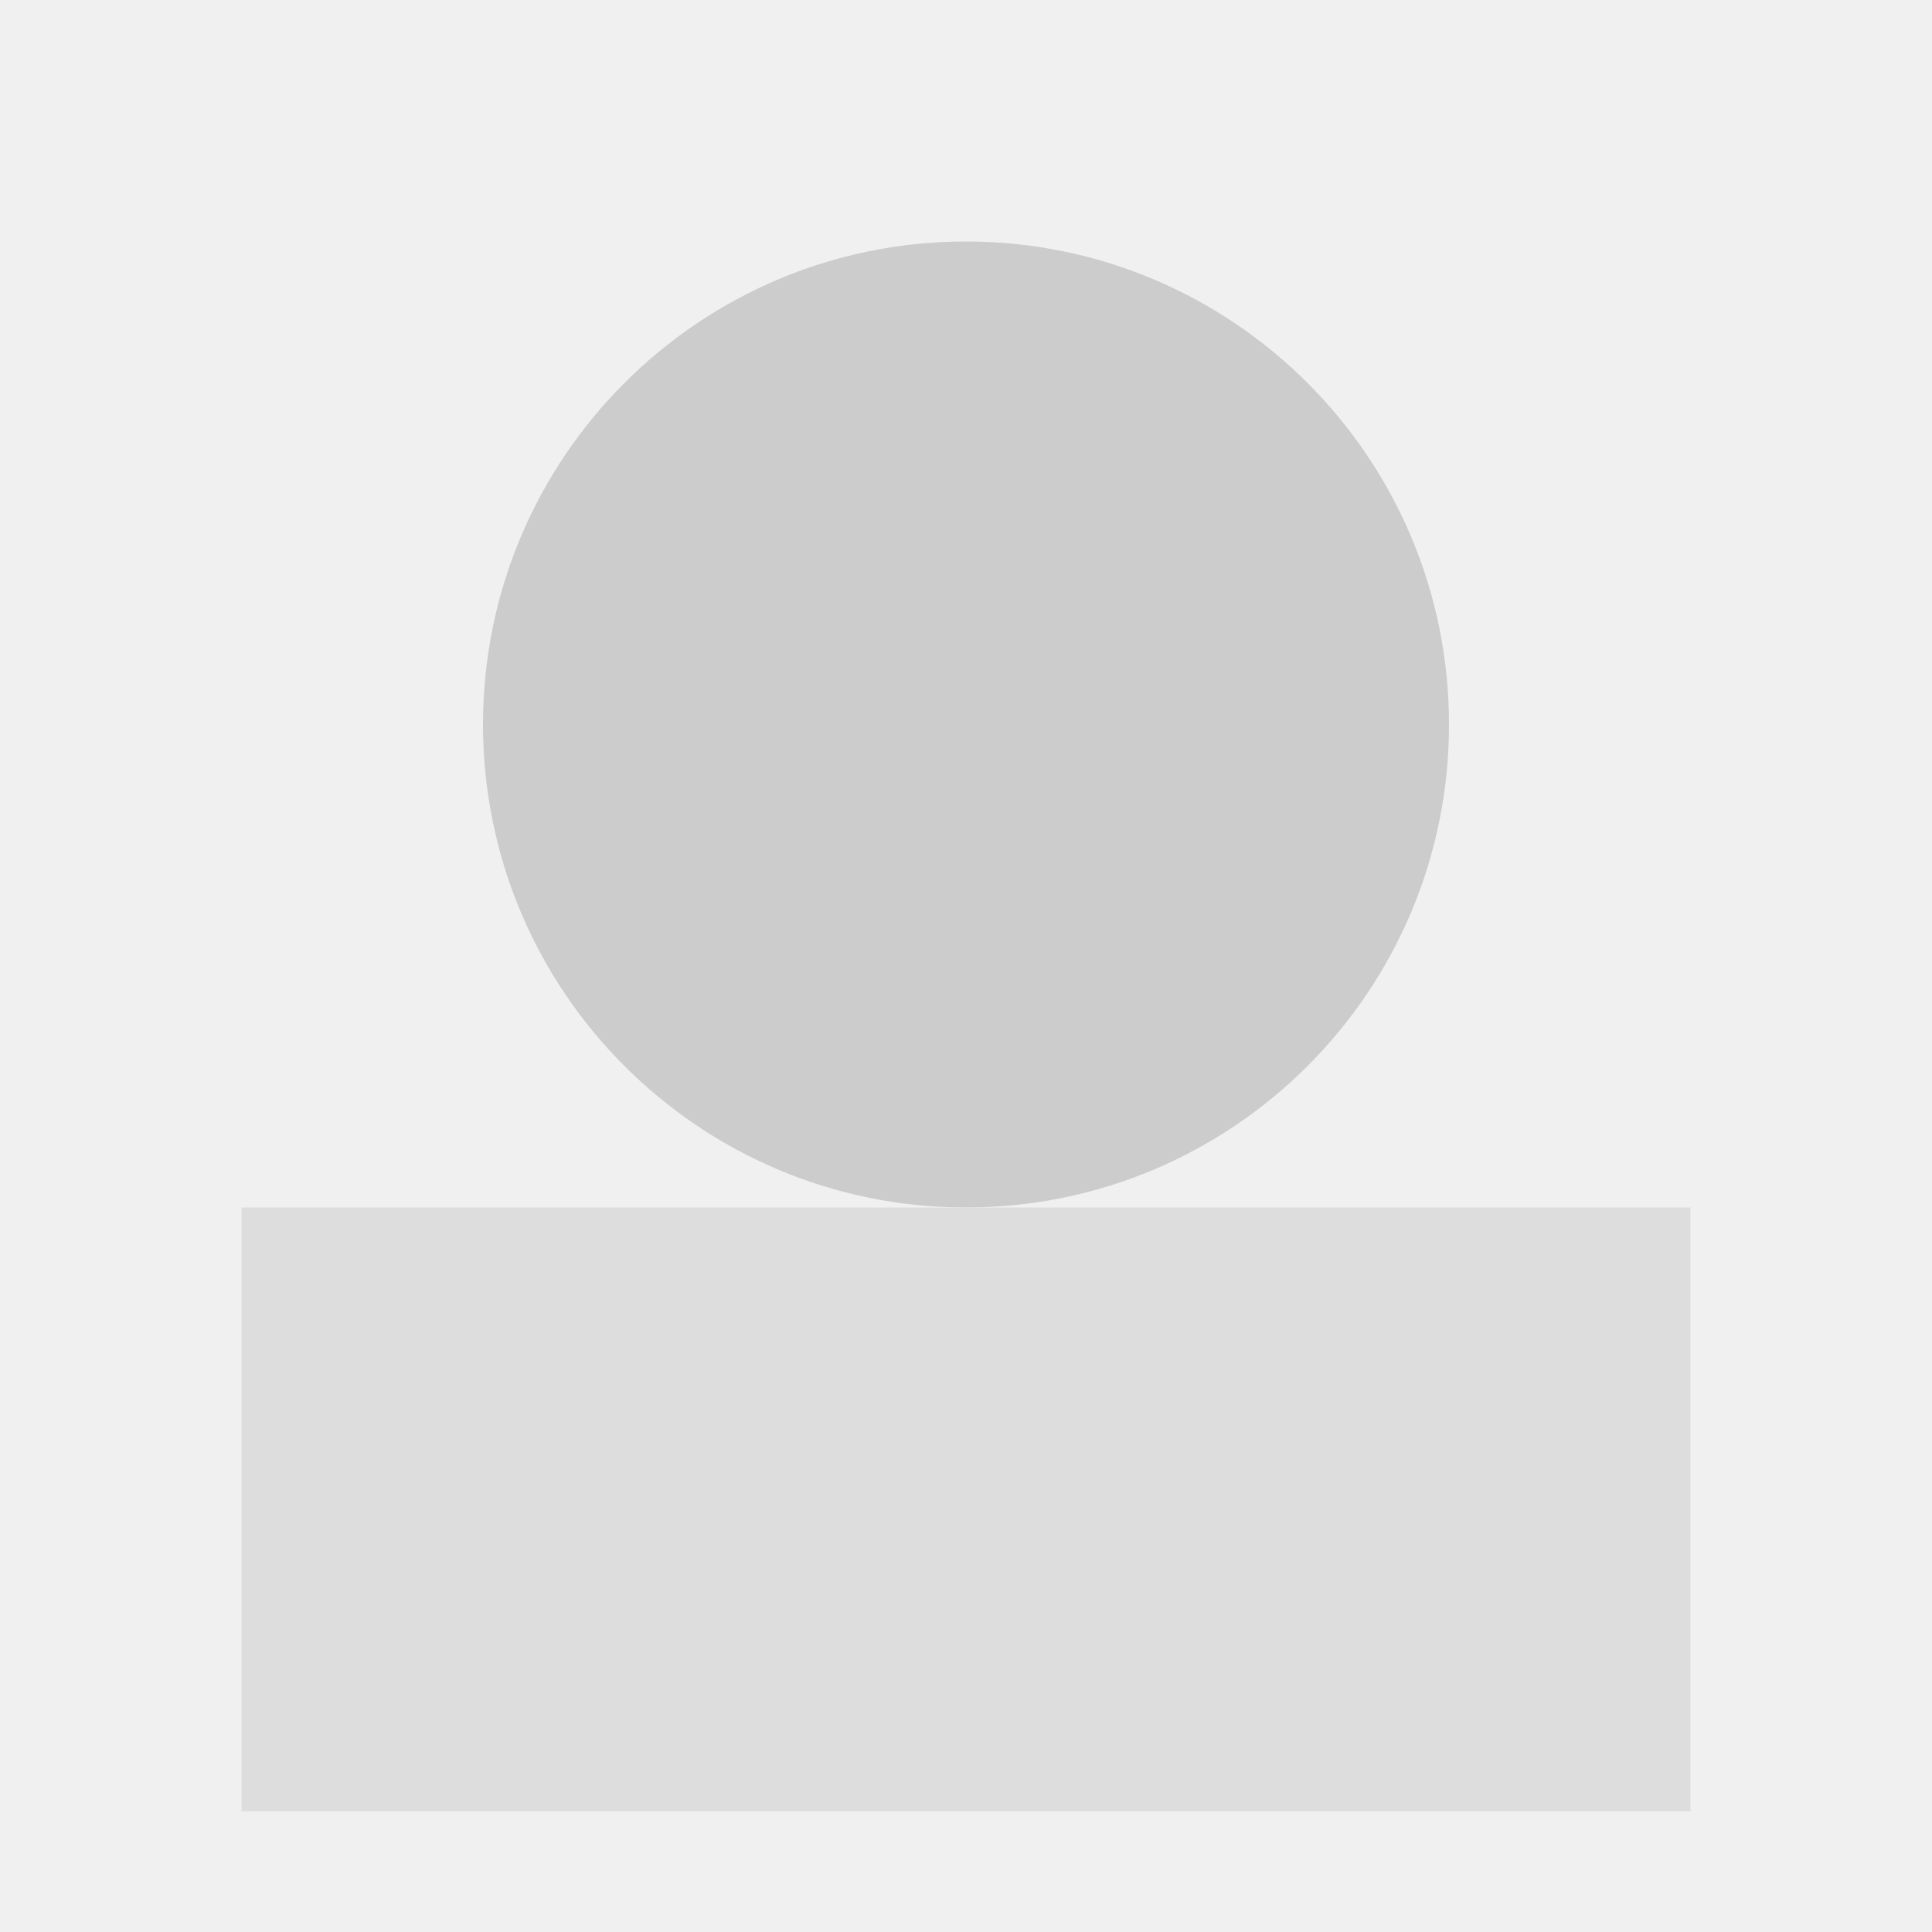
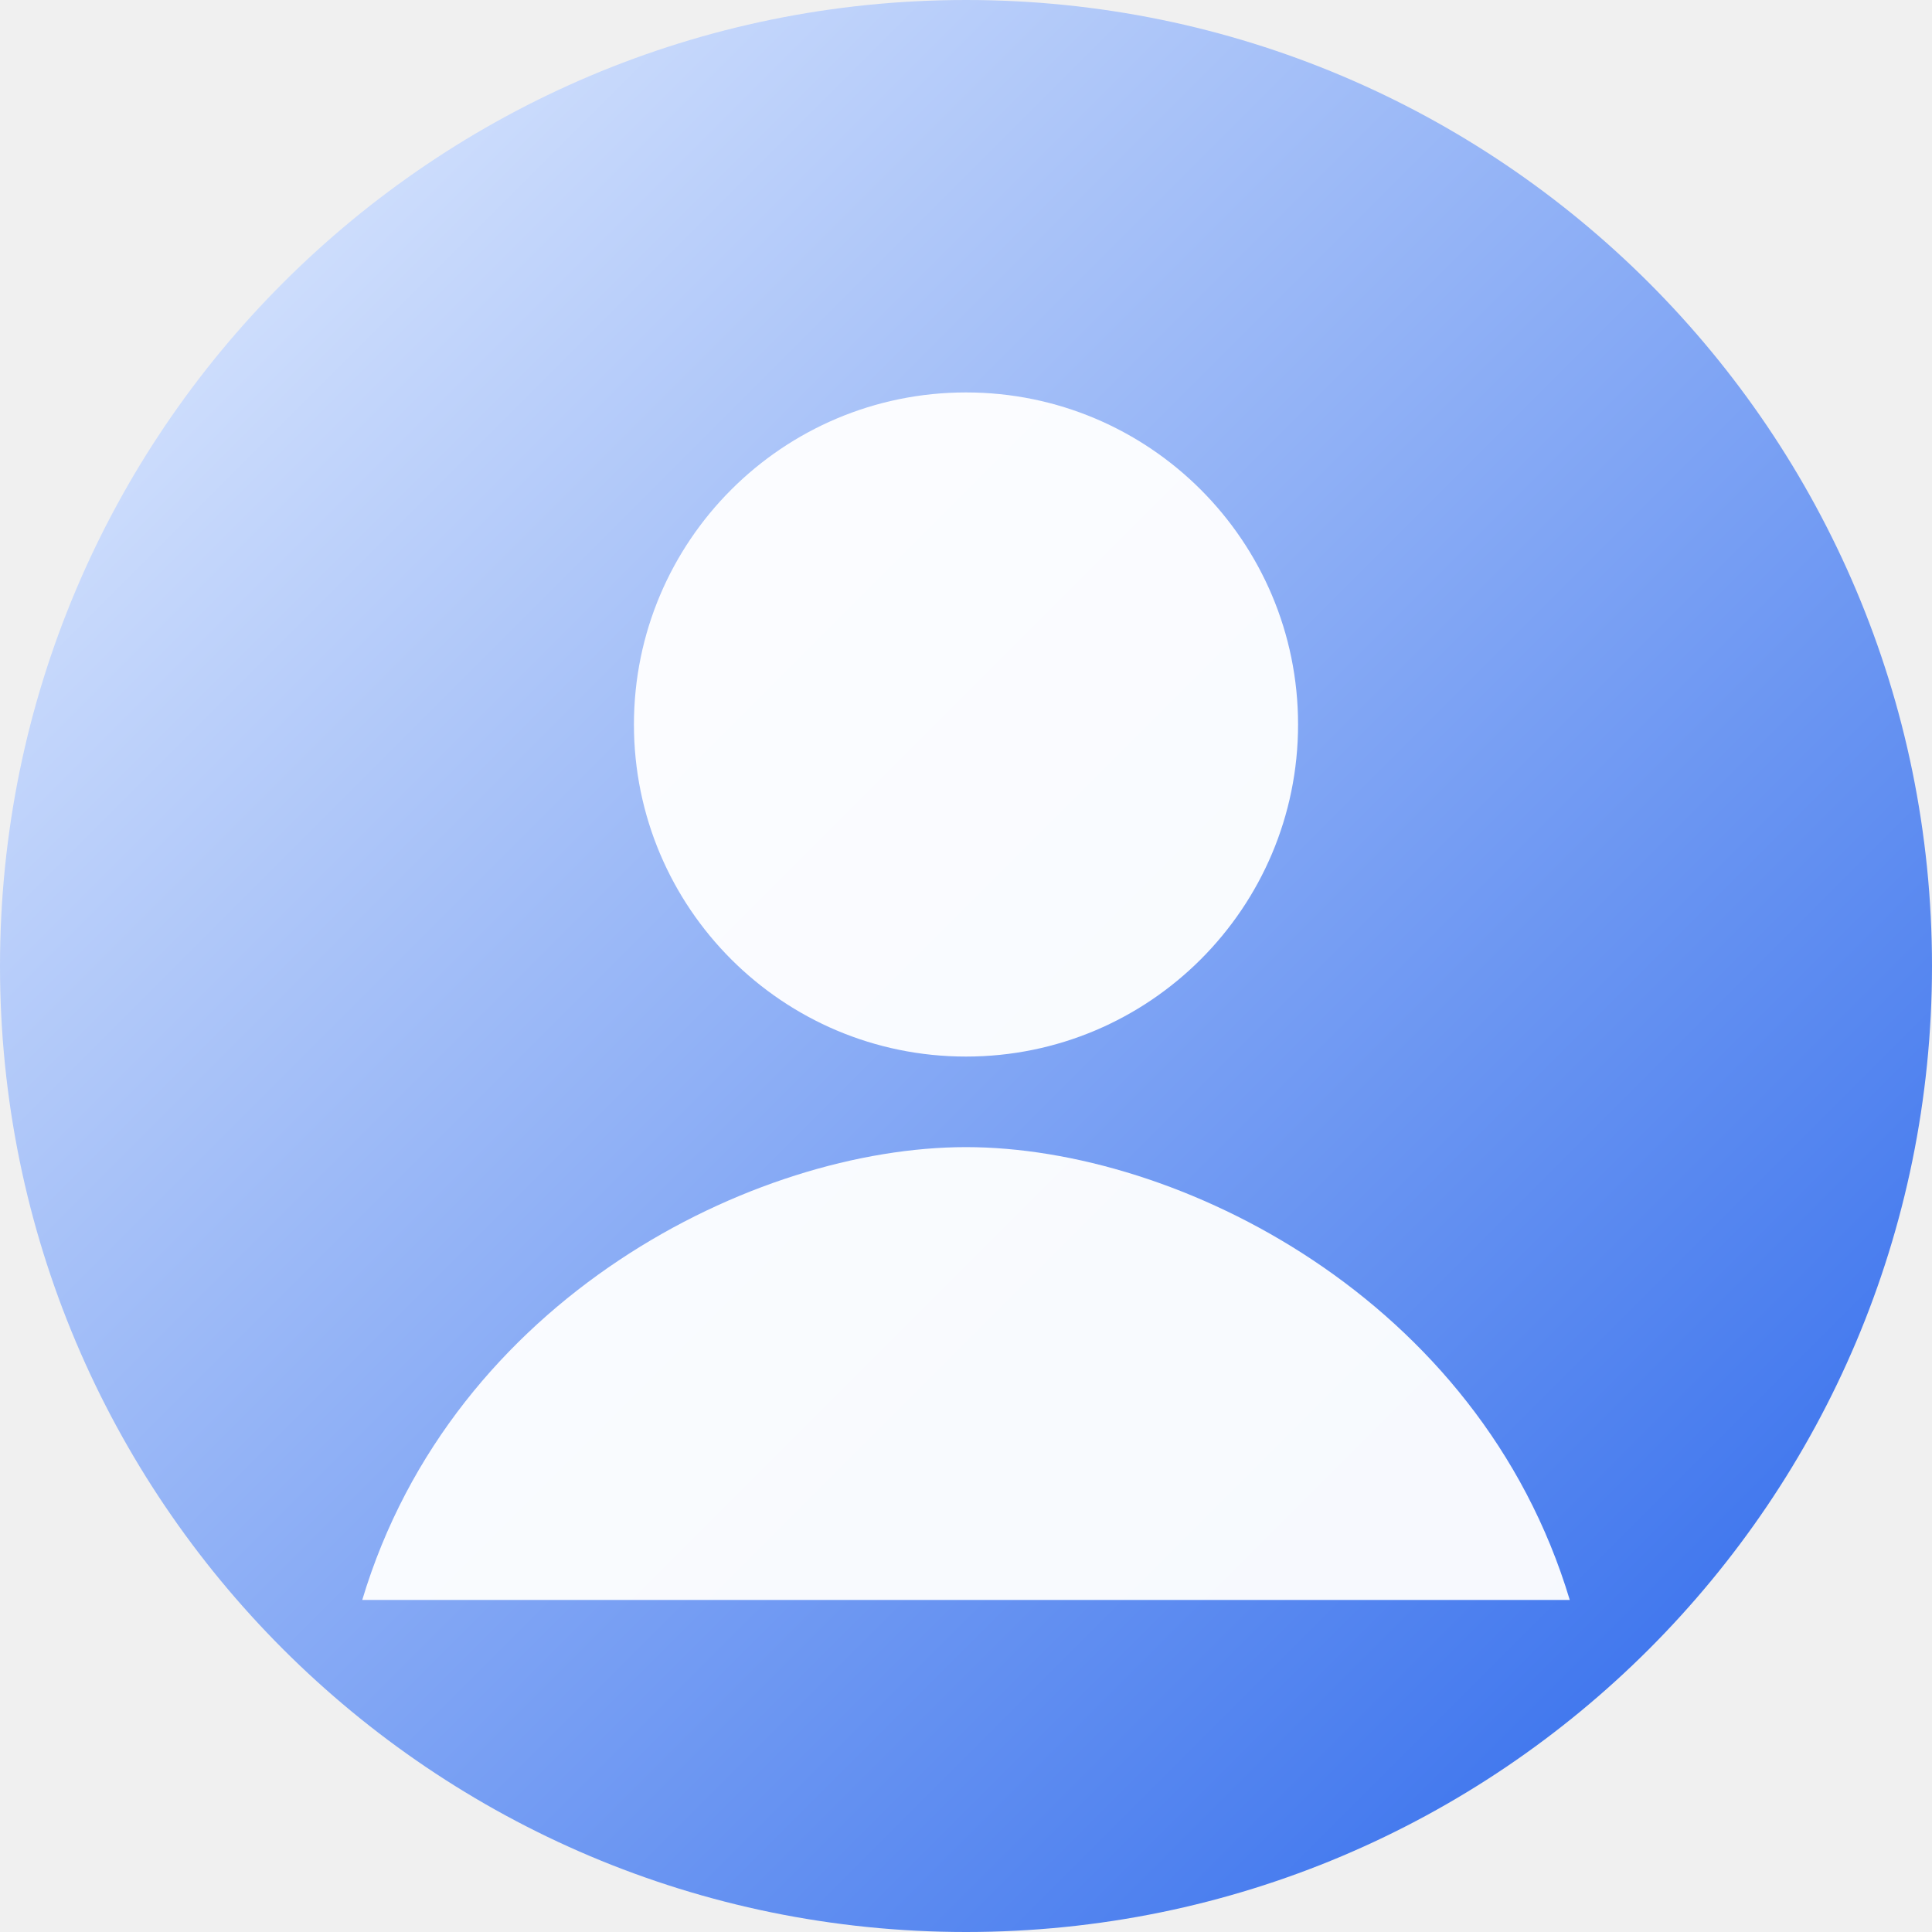
- <svg xmlns="http://www.w3.org/2000/svg" width="64" height="64">
-   <circle cx="32" cy="24" r="16" fill="#ccc" />
-   <rect x="8" y="40" width="48" height="20" fill="#ddd" />
+ <svg xmlns="http://www.w3.org/2000/svg" width="256" height="256" viewBox="0 0 256 256">
+   <defs>
+     <linearGradient id="g" x1="0" y1="0" x2="1" y2="1">
+       <stop offset="0%" stop-color="#EAF2FF" />
+       <stop offset="100%" stop-color="#2563EB" />
+     </linearGradient>
+   </defs>
+   <rect width="256" height="256" rx="128" fill="url(#g)" />
+   <circle cx="128" cy="96" r="44" fill="#fff" opacity="0.95" />
+   <path d="M48 212c12-40 52-60 80-60s68 20 80 60" fill="#fff" opacity="0.95" />
</svg>
